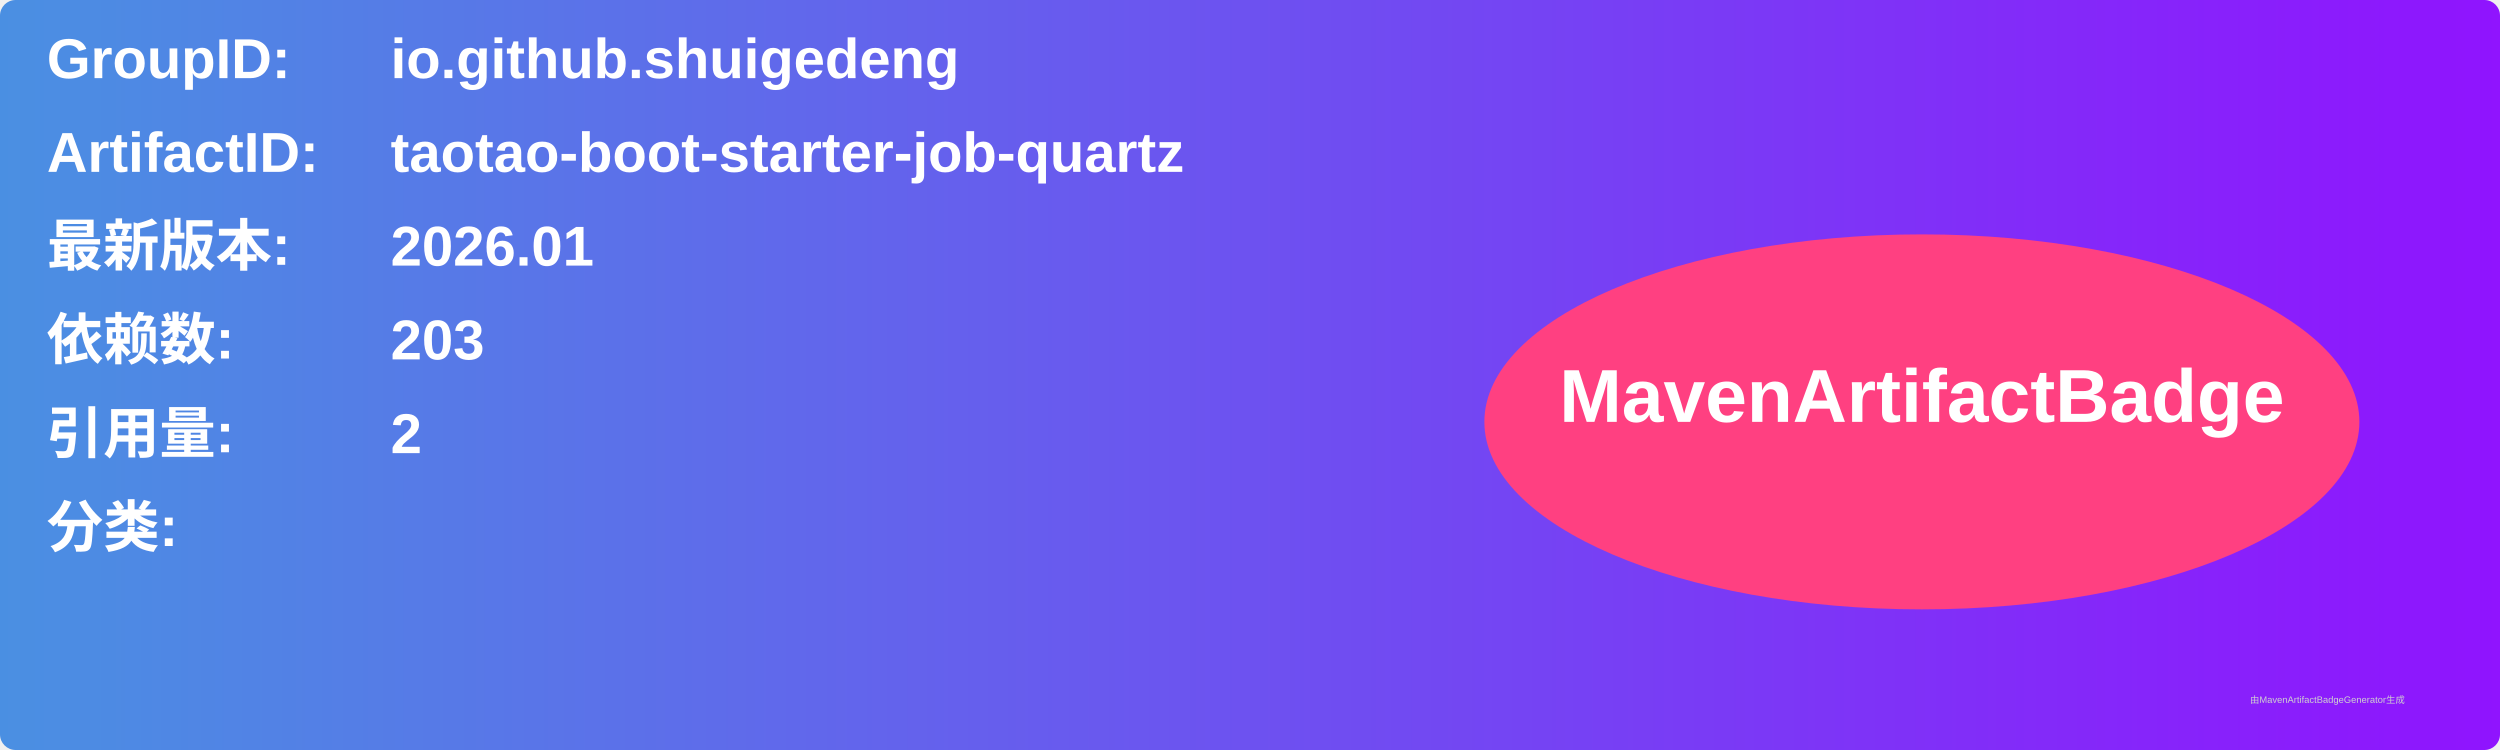
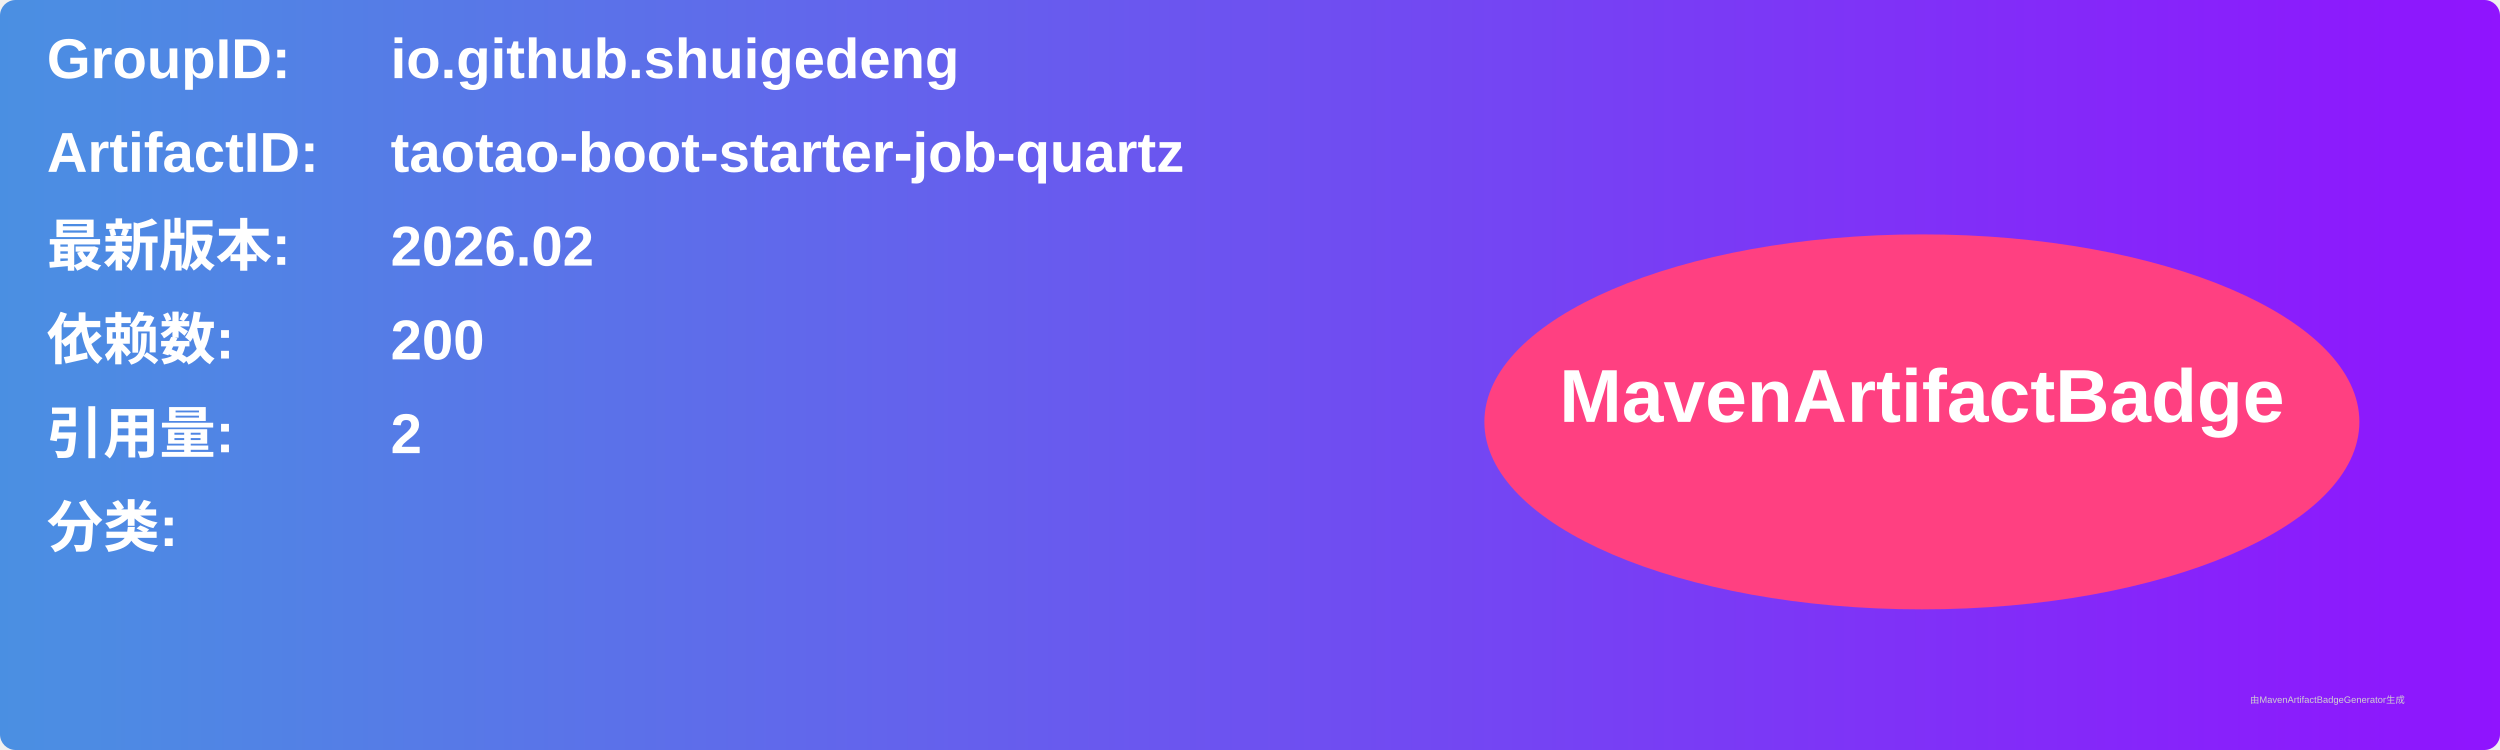
<svg xmlns="http://www.w3.org/2000/svg" width="800" height="240" viewBox="0 0 800 240">
  <linearGradient id="grad" x1="0%" y1="0%" x2="100%" y2="0%">
    <stop offset="0%" stop-color="#4a90e2" />
    <stop offset="100%" stop-color="#9013fe" />
  </linearGradient>
  <rect width="100%" height="100%" rx="5" ry="5" fill="url(#grad)" />
  <g transform="translate(15, 15)">
    <text x="0" y="10" font-family="Arial" font-size="18" fill="white" font-weight="bold" width="260">GroupID:</text>
    <text x="110" y="10" font-family="Arial" font-size="18" fill="white" font-weight="bold" width="460">io.github.shuigedeng</text>
    <text x="0" y="40" font-family="Arial" font-size="18" fill="white" font-weight="bold" width="260">ArtifactID:</text>
    <text x="110" y="40" font-family="Arial" font-size="18" fill="white" font-weight="bold" width="460">taotao-boot-starter-job-quartz</text>
    <text x="0" y="70" font-family="Arial" font-size="18" fill="white" font-weight="bold">最新版本:</text>
    <text x="110" y="70" font-family="Arial" font-size="18" fill="white" font-weight="bold">
-       <tspan font-weight="bold">2026.01</tspan>
+       <tspan font-weight="bold">2026.02</tspan>
    </text>
    <text x="0" y="100" font-family="Arial" font-size="18" fill="white" font-weight="bold">依赖数: </text>
    <text x="110" y="100" font-family="Arial" font-size="18" fill="white">
-       <tspan font-weight="bold">203</tspan>
+       <tspan font-weight="bold">200</tspan>
    </text>
    <text x="0" y="130" font-family="Arial" font-size="18" fill="white" font-weight="bold">引用量: </text>
    <text x="110" y="130" font-family="Arial" font-size="18" fill="white">
      <tspan font-weight="bold">2</tspan>
    </text>
    <text x="0" y="160" font-family="Arial" font-size="18" fill="white" font-weight="bold">分类:</text>
    <text x="10" y="190" font-family="Arial" font-size="10" fill="white">
      <tspan font-weight="bold" />
    </text>
    <ellipse cx="600" cy="120" rx="140" ry="60" fill="#ff4081" />
    <text x="600" y="120" text-anchor="middle" font-family="Arial" font-size="24" fill="white" font-weight="bold">MavenArtifactBadge</text>
  </g>
  <text x="720" y="225" font-family="Arial" font-size="3" fill="#d0d0d0">由MavenArtifactBadgeGenerator生成</text>
</svg>
